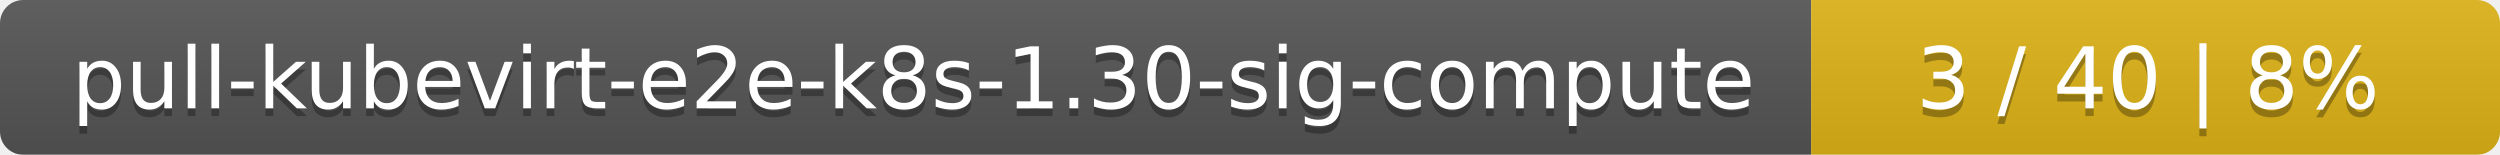
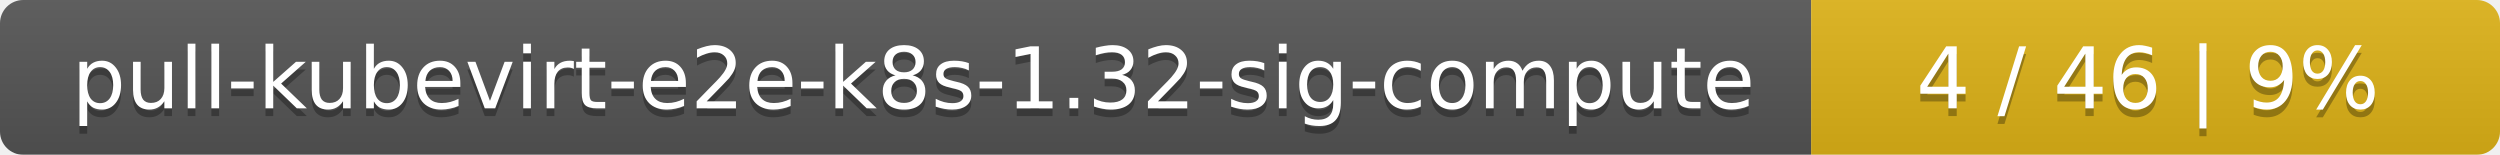
<svg xmlns="http://www.w3.org/2000/svg" width="323" height="20">
  <linearGradient id="smooth" x2="0" y2="100%">
    <stop offset="0" stop-color="#bbb" stop-opacity=".1" />
    <stop offset="1" stop-opacity=".1" />
  </linearGradient>
  <mask id="round">
    <rect width="323" height="20" rx="3" fill="#fff" />
  </mask>
  <g mask="url(#round)">
    <rect width="234" height="20" fill="#555" />
    <rect x="234" width="89" height="20" fill="#dfb317" />
    <rect width="323" height="20" fill="url(#smooth)" />
  </g>
  <g fill="#fff" text-anchor="middle" font-family="DejaVu Sans,Verdana,Geneva,sans-serif" font-size="11">
-     <text x="118" y="15" fill="#010101" fill-opacity=".3">pull-kubevirt-e2e-k8s-1.30-sig-compute</text>
-     <text x="118" y="14">pull-kubevirt-e2e-k8s-1.30-sig-compute</text>
-     <text x="277.5" y="15" fill="#010101" fill-opacity=".3">3 / 40    |    8%</text>
-     <text x="277.5" y="14">3 / 40    |    8%</text>
+     <text x="118" y="15" fill="#010101" fill-opacity=".3">pull-kubevirt-e2e-k8s-1.32-sig-compute</text>
+     <text x="118" y="14">pull-kubevirt-e2e-k8s-1.32-sig-compute</text>
+     <text x="277.5" y="15" fill="#010101" fill-opacity=".3">4 / 46    |    9%</text>
+     <text x="277.5" y="14">4 / 46    |    9%</text>
  </g>
</svg>
